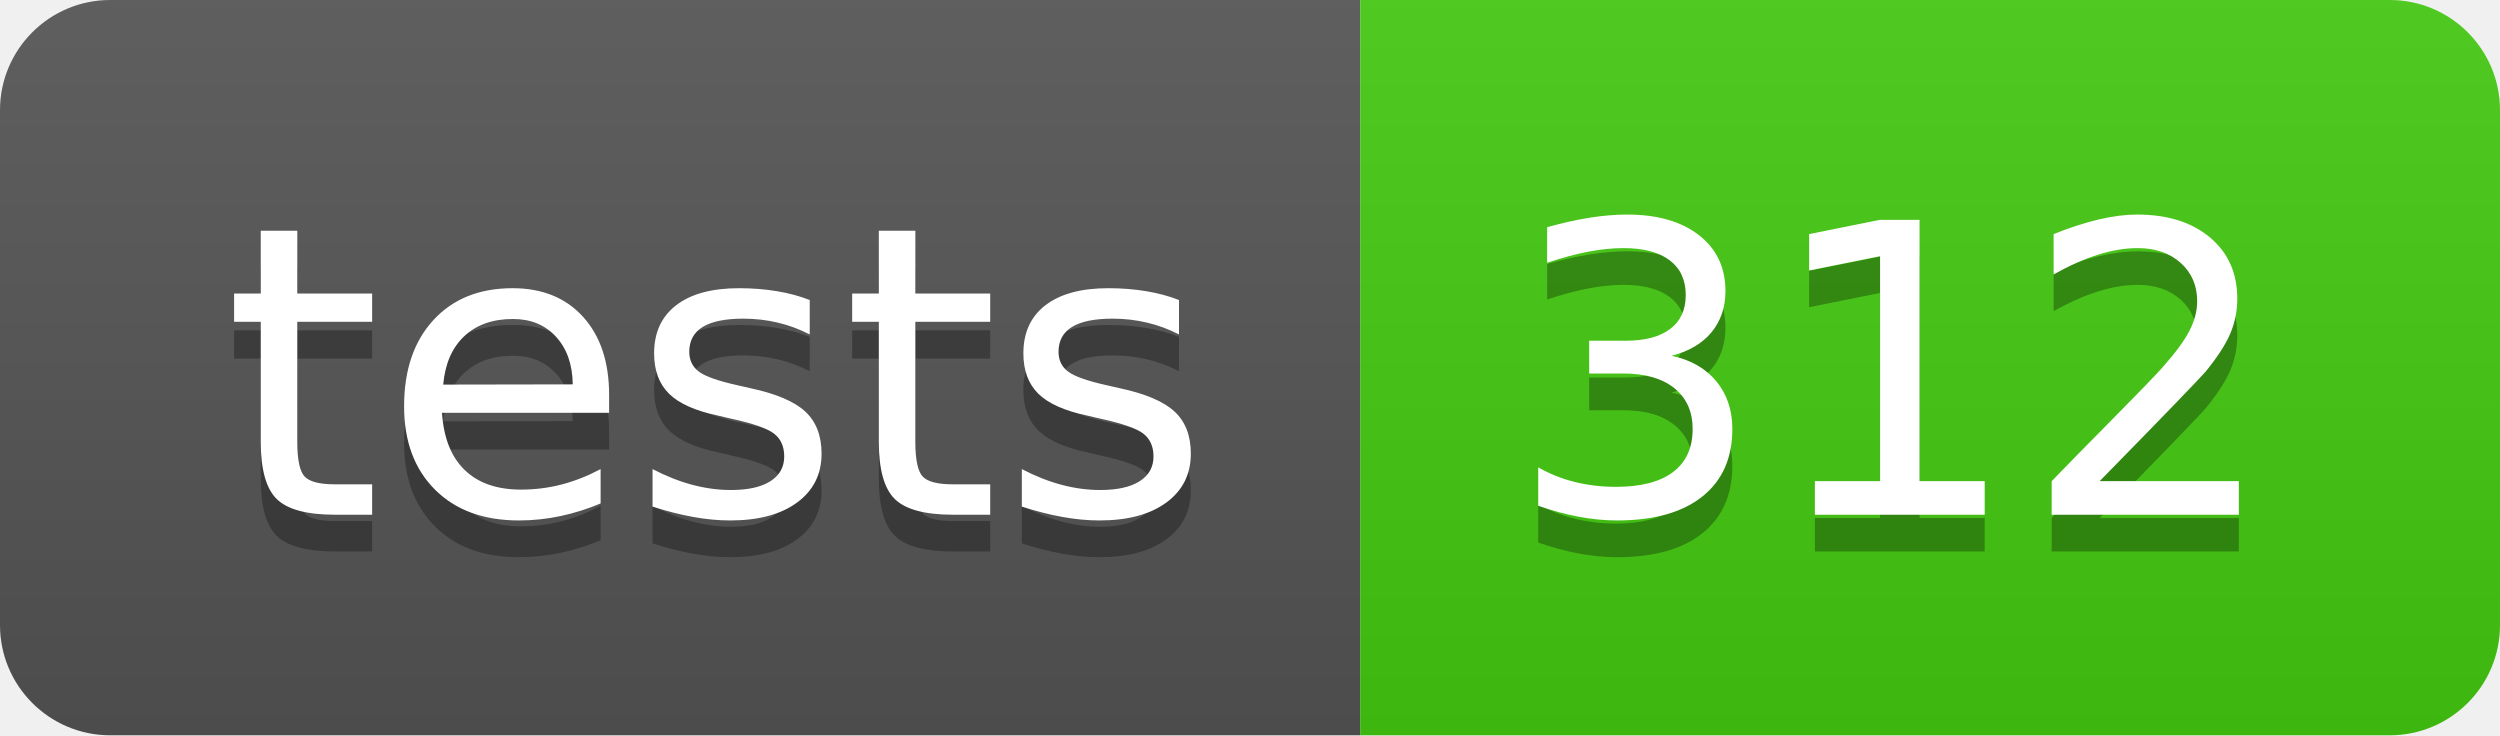
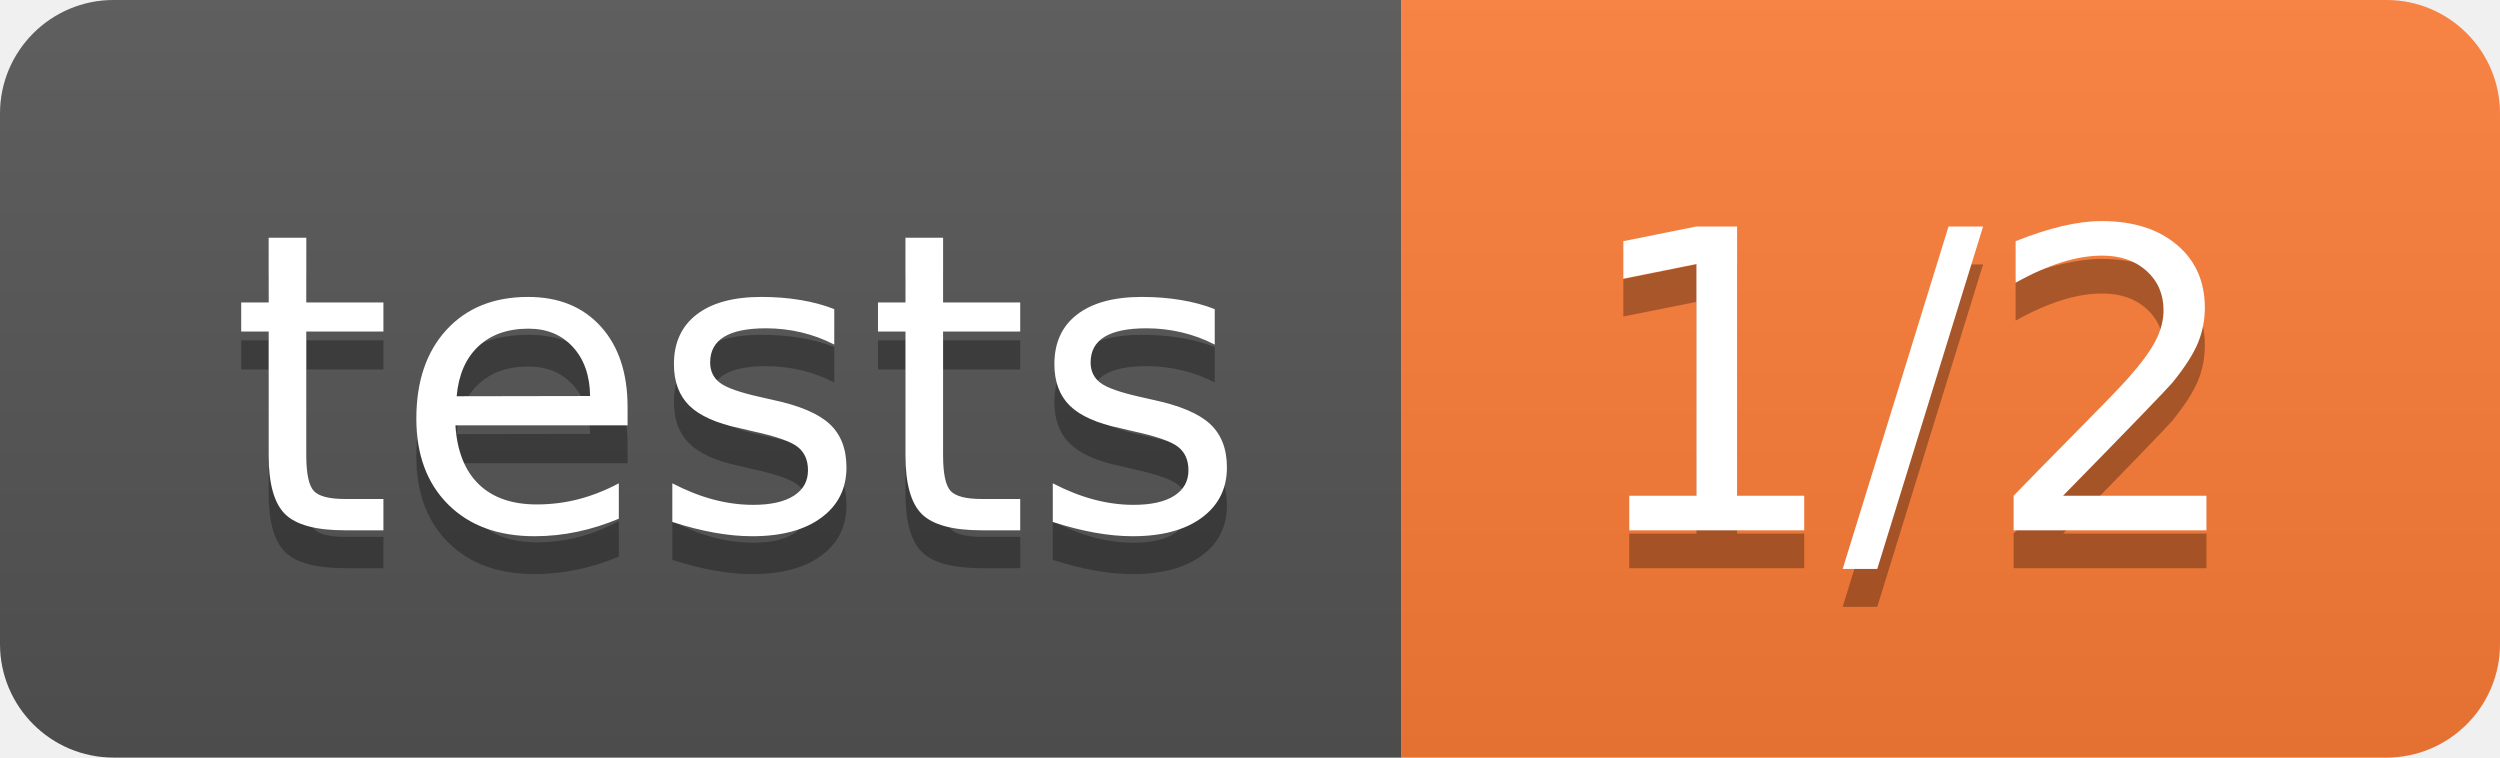
- <svg xmlns="http://www.w3.org/2000/svg" width="68" height="20" role="img" aria-label="tests: 312">
+ <svg xmlns="http://www.w3.org/2000/svg" width="66" height="20" role="img" aria-label="tests: 1/2">
  <linearGradient id="s" x2="0" y2="100%">
    <stop offset="0" stop-color="#bbb" stop-opacity=".1" />
    <stop offset="1" stop-opacity=".1" />
  </linearGradient>
  <clipPath id="r">
-     <rect width="68" height="20" rx="3" fill="#fff" />
+     <rect width="66" height="20" rx="3" fill="#fff" />
  </clipPath>
  <g clip-path="url(#r)">
    <rect width="37" height="20" fill="#555" />
-     <rect x="37" width="31" height="20" fill="#4c1" />
-     <rect width="68" height="20" fill="url(#s)" />
+     <rect x="37" width="29" height="20" fill="#fe7d37" />
+     <rect width="66" height="20" fill="url(#s)" />
  </g>
  <g fill="#fff" text-anchor="middle" font-family="Verdana,Geneva,DejaVu Sans,sans-serif" text-rendering="geometricPrecision" font-size="110">
    <text aria-hidden="true" x="195" y="150" fill="#010101" fill-opacity=".3" transform="scale(.1)" textLength="270">tests</text>
    <text x="195" y="140" transform="scale(.1)" fill="#fff" textLength="270">tests</text>
-     <text aria-hidden="true" x="515" y="150" fill="#010101" fill-opacity=".3" transform="scale(.1)" textLength="210">312</text>
-     <text x="515" y="140" transform="scale(.1)" fill="#fff" textLength="210">312</text>
+     <text aria-hidden="true" x="505" y="150" fill="#010101" fill-opacity=".3" transform="scale(.1)" textLength="190">1/2</text>
+     <text x="505" y="140" transform="scale(.1)" fill="#fff" textLength="190">1/2</text>
  </g>
</svg>
